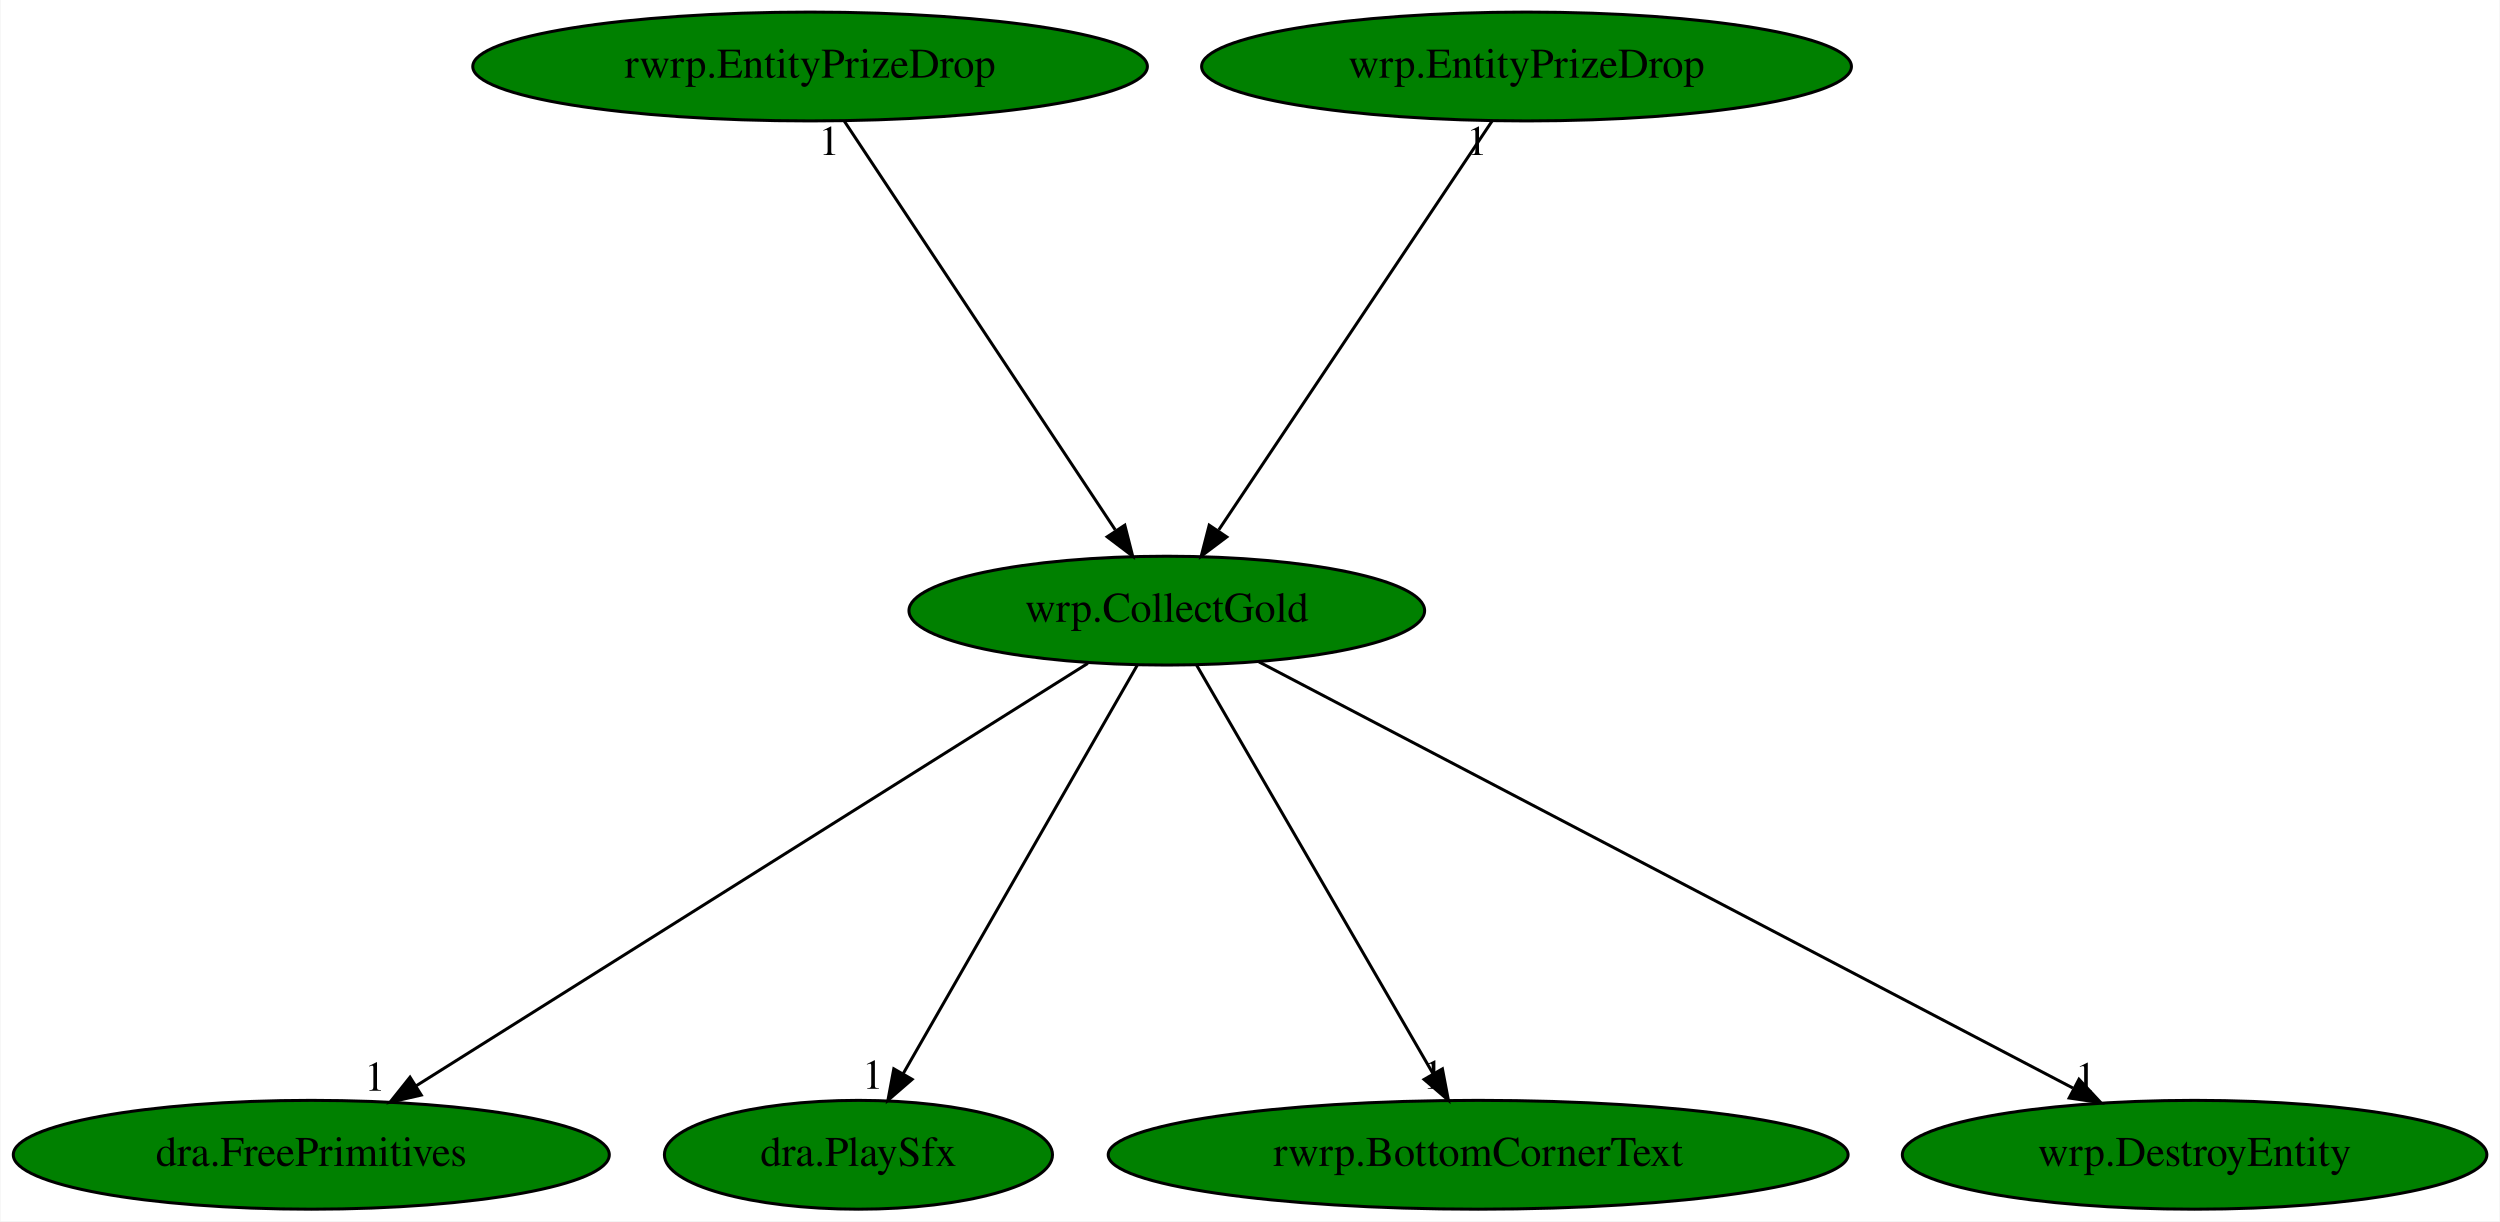
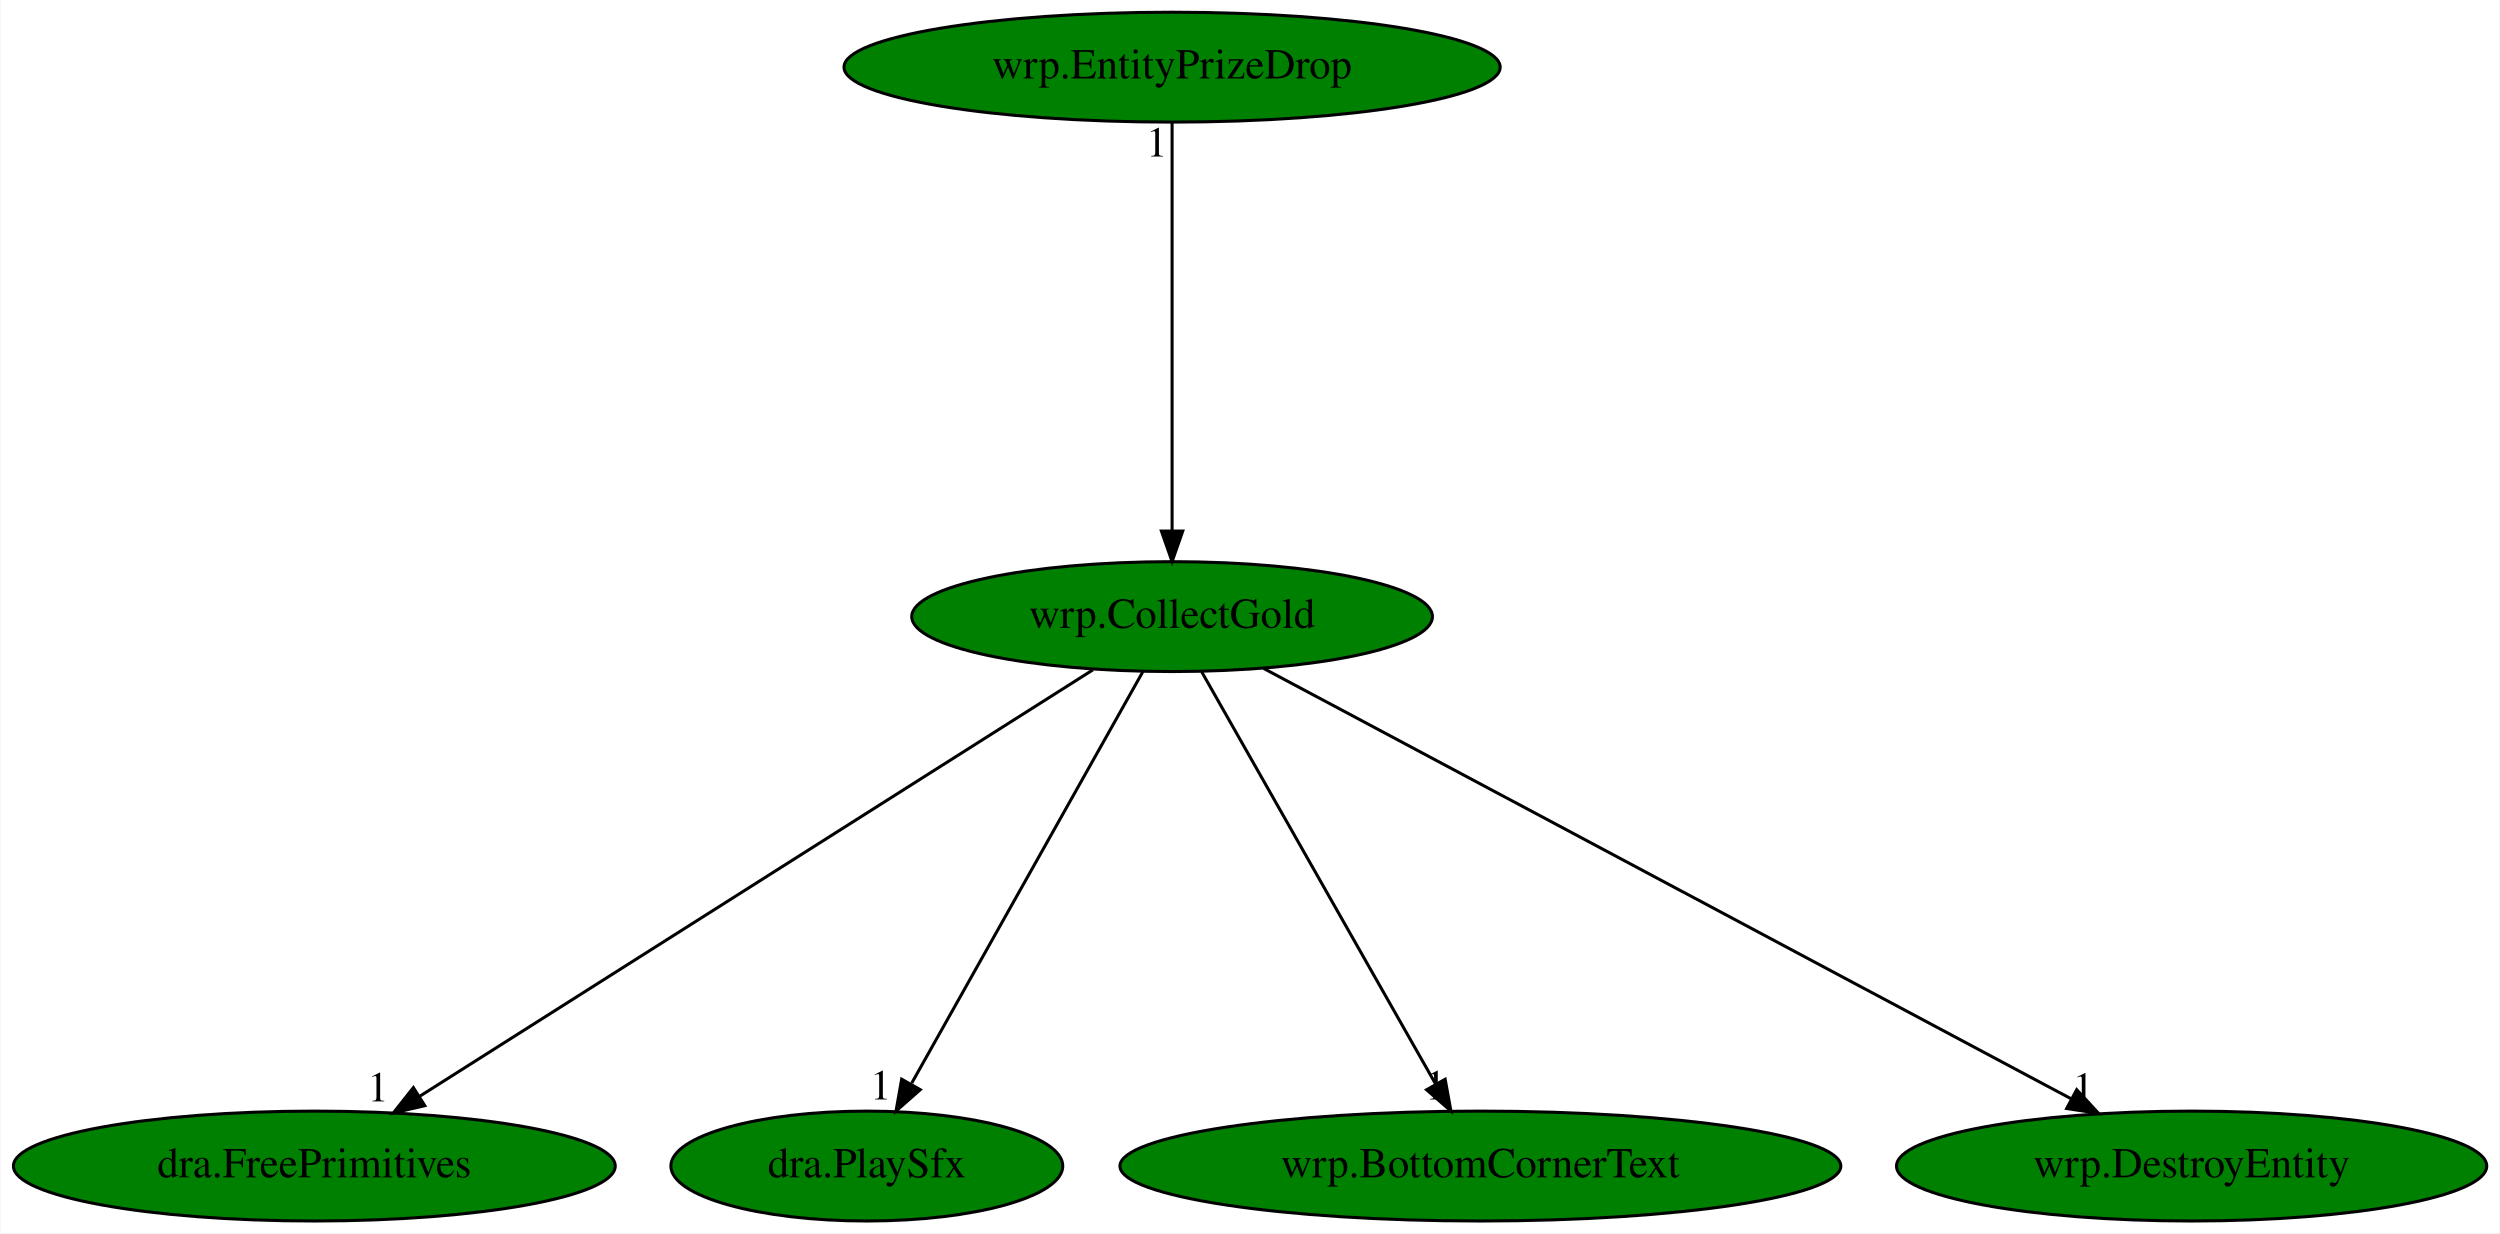
- <svg xmlns="http://www.w3.org/2000/svg" xmlns:xlink="http://www.w3.org/1999/xlink" width="827pt" height="404pt" viewBox="0.00 0.00 826.63 404.00">
+ <svg xmlns="http://www.w3.org/2000/svg" xmlns:xlink="http://www.w3.org/1999/xlink" width="819pt" height="404pt" viewBox="0.00 0.00 818.63 404.00">
  <g id="graph0" class="graph" transform="scale(1 1) rotate(0) translate(4 400)">
-     <polygon fill="white" stroke="transparent" points="-4,4 -4,-400 822.63,-400 822.63,4 -4,4" />
+     <polygon fill="white" stroke="transparent" points="-4,4 -4,-400 814.63,-400 814.63,4 -4,4" />
    <g id="node1" class="node">
-       <ellipse fill="green" stroke="black" cx="381.79" cy="-198" rx="85.29" ry="18" />
-       <text text-anchor="middle" x="381.79" y="-194.3" font-family="Times,serif" font-size="14.00">wrp.CollectGold</text>
+       <ellipse fill="green" stroke="black" cx="379.79" cy="-198" rx="85.29" ry="18" />
+       <text text-anchor="middle" x="379.79" y="-194.3" font-family="Times,serif" font-size="14.00">wrp.CollectGold</text>
    </g>
    <g id="node2" class="node">
      <g id="a_node2">
        <a xlink:href="dra.FreePrimitives.svg" xlink:title="dra.FreePrimitives">
          <ellipse fill="green" stroke="black" cx="98.79" cy="-18" rx="98.58" ry="18" />
          <text text-anchor="middle" x="98.79" y="-14.3" font-family="Times,serif" font-size="14.00">dra.FreePrimitives</text>
        </a>
      </g>
    </g>
    <g id="edge1" class="edge">
-       <path fill="none" stroke="black" d="M355.67,-180.57C304.5,-148.39 191.02,-77.01 133.57,-40.87" />
-       <polygon fill="black" stroke="black" points="135.17,-37.75 124.84,-35.39 131.45,-43.67 135.17,-37.75" />
-       <text text-anchor="middle" x="119.84" y="-39.19" font-family="Times,serif" font-size="14.00">1</text>
+       <path fill="none" stroke="black" d="M353.86,-180.57C303.05,-148.39 190.37,-77.01 133.32,-40.87" />
+       <polygon fill="black" stroke="black" points="134.98,-37.78 124.66,-35.39 131.24,-43.7 134.98,-37.78" />
+       <text text-anchor="middle" x="119.66" y="-39.19" font-family="Times,serif" font-size="14.00">1</text>
    </g>
    <g id="node3" class="node">
      <g id="a_node3">
        <a xlink:href="dra.PlaySfx.svg" xlink:title="dra.PlaySfx">
          <ellipse fill="green" stroke="black" cx="279.79" cy="-18" rx="64.19" ry="18" />
          <text text-anchor="middle" x="279.79" y="-14.3" font-family="Times,serif" font-size="14.00">dra.PlaySfx</text>
        </a>
      </g>
    </g>
    <g id="edge2" class="edge">
-       <path fill="none" stroke="black" d="M372.01,-179.93C354.04,-148.57 315.66,-81.6 294.52,-44.71" />
-       <polygon fill="black" stroke="black" points="297.55,-42.95 289.54,-36.02 291.48,-46.43 297.55,-42.95" />
-       <text text-anchor="middle" x="284.54" y="-39.82" font-family="Times,serif" font-size="14.00">1</text>
+       <path fill="none" stroke="black" d="M370.2,-179.93C352.66,-148.7 315.28,-82.17 294.5,-45.18" />
+       <polygon fill="black" stroke="black" points="297.3,-43.02 289.35,-36.02 291.2,-46.45 297.3,-43.02" />
+       <text text-anchor="middle" x="284.35" y="-39.82" font-family="Times,serif" font-size="14.00">1</text>
    </g>
    <g id="node4" class="node">
      <g id="a_node4">
-         <a xlink:href="rwrp.BottomCornerText.svg" xlink:title="rwrp.BottomCornerText">
-           <ellipse fill="green" stroke="black" cx="484.79" cy="-18" rx="122.38" ry="18" />
-           <text text-anchor="middle" x="484.79" y="-14.3" font-family="Times,serif" font-size="14.00">rwrp.BottomCornerText</text>
+         <a xlink:href="wrp.BottomCornerText.svg" xlink:title="wrp.BottomCornerText">
+           <ellipse fill="green" stroke="black" cx="480.79" cy="-18" rx="118.08" ry="18" />
+           <text text-anchor="middle" x="480.79" y="-14.3" font-family="Times,serif" font-size="14.00">wrp.BottomCornerText</text>
        </a>
      </g>
    </g>
    <g id="edge3" class="edge">
-       <path fill="none" stroke="black" d="M391.67,-179.93C409.82,-148.57 448.57,-81.6 469.92,-44.71" />
-       <polygon fill="black" stroke="black" points="472.97,-46.42 474.95,-36.02 466.91,-42.92 472.97,-46.42" />
-       <text text-anchor="middle" x="469.95" y="-39.82" font-family="Times,serif" font-size="14.00">1</text>
+       <path fill="none" stroke="black" d="M389.48,-179.93C407.2,-148.7 444.95,-82.17 465.94,-45.18" />
+       <polygon fill="black" stroke="black" points="469.25,-46.44 471.14,-36.02 463.16,-42.99 469.25,-46.44" />
+       <text text-anchor="middle" x="466.14" y="-39.82" font-family="Times,serif" font-size="14.00">1</text>
    </g>
    <g id="node5" class="node">
      <g id="a_node5">
        <a xlink:href="wrp.DestroyEntity.svg" xlink:title="wrp.DestroyEntity">
-           <ellipse fill="green" stroke="black" cx="721.79" cy="-18" rx="96.68" ry="18" />
-           <text text-anchor="middle" x="721.79" y="-14.3" font-family="Times,serif" font-size="14.00">wrp.DestroyEntity</text>
+           <ellipse fill="green" stroke="black" cx="713.79" cy="-18" rx="96.68" ry="18" />
+           <text text-anchor="middle" x="713.79" y="-14.3" font-family="Times,serif" font-size="14.00">wrp.DestroyEntity</text>
        </a>
      </g>
    </g>
    <g id="edge4" class="edge">
-       <path fill="none" stroke="black" d="M412.26,-181.05C473.75,-148.85 612.68,-76.13 681.54,-40.07" />
-       <polygon fill="black" stroke="black" points="683.54,-42.98 690.77,-35.24 680.29,-36.78 683.54,-42.98" />
-       <text text-anchor="middle" x="685.77" y="-39.04" font-family="Times,serif" font-size="14.00">1</text>
+       <path fill="none" stroke="black" d="M409.73,-181.05C470.13,-148.85 606.6,-76.13 674.25,-40.07" />
+       <polygon fill="black" stroke="black" points="676.14,-43.03 683.32,-35.24 672.85,-36.85 676.14,-43.03" />
+       <text text-anchor="middle" x="678.32" y="-39.04" font-family="Times,serif" font-size="14.00">1</text>
    </g>
    <g id="node6" class="node">
      <g id="a_node6">
-         <a xlink:href="rwrp.EntityPrizeDrop.svg" xlink:title="rwrp.EntityPrizeDrop">
-           <ellipse fill="green" stroke="black" cx="263.79" cy="-378" rx="111.58" ry="18" />
-           <text text-anchor="middle" x="263.79" y="-374.3" font-family="Times,serif" font-size="14.00">rwrp.EntityPrizeDrop</text>
+         <a xlink:href="wrp.EntityPrizeDrop.svg" xlink:title="wrp.EntityPrizeDrop">
+           <ellipse fill="green" stroke="black" cx="379.79" cy="-378" rx="107.48" ry="18" />
+           <text text-anchor="middle" x="379.79" y="-374.3" font-family="Times,serif" font-size="14.00">wrp.EntityPrizeDrop</text>
        </a>
      </g>
    </g>
    <g id="edge5" class="edge">
-       <path fill="none" stroke="black" d="M275.11,-359.93C295.9,-328.57 340.29,-261.6 364.75,-224.71" />
-       <polygon fill="black" stroke="black" points="367.9,-226.28 370.51,-216.02 362.07,-222.42 367.9,-226.28" />
-       <text text-anchor="middle" x="270.11" y="-348.73" font-family="Times,serif" font-size="14.00">1</text>
-     </g>
-     <g id="node7" class="node">
-       <g id="a_node7">
-         <a xlink:href="wrp.EntityPrizeDrop.svg" xlink:title="wrp.EntityPrizeDrop">
-           <ellipse fill="green" stroke="black" cx="500.79" cy="-378" rx="107.48" ry="18" />
-           <text text-anchor="middle" x="500.79" y="-374.3" font-family="Times,serif" font-size="14.00">wrp.EntityPrizeDrop</text>
-         </a>
-       </g>
-     </g>
-     <g id="edge6" class="edge">
-       <path fill="none" stroke="black" d="M489.38,-359.93C468.41,-328.57 423.64,-261.6 398.98,-224.71" />
-       <polygon fill="black" stroke="black" points="401.63,-222.38 393.17,-216.02 395.82,-226.27 401.63,-222.38" />
-       <text text-anchor="middle" x="484.38" y="-348.73" font-family="Times,serif" font-size="14.00">1</text>
+       <path fill="none" stroke="black" d="M379.79,-359.93C379.79,-328.97 379.79,-263.3 379.79,-226.13" />
+       <polygon fill="black" stroke="black" points="383.29,-226.02 379.79,-216.02 376.29,-226.02 383.29,-226.02" />
+       <text text-anchor="middle" x="374.79" y="-348.73" font-family="Times,serif" font-size="14.00">1</text>
    </g>
  </g>
</svg>
